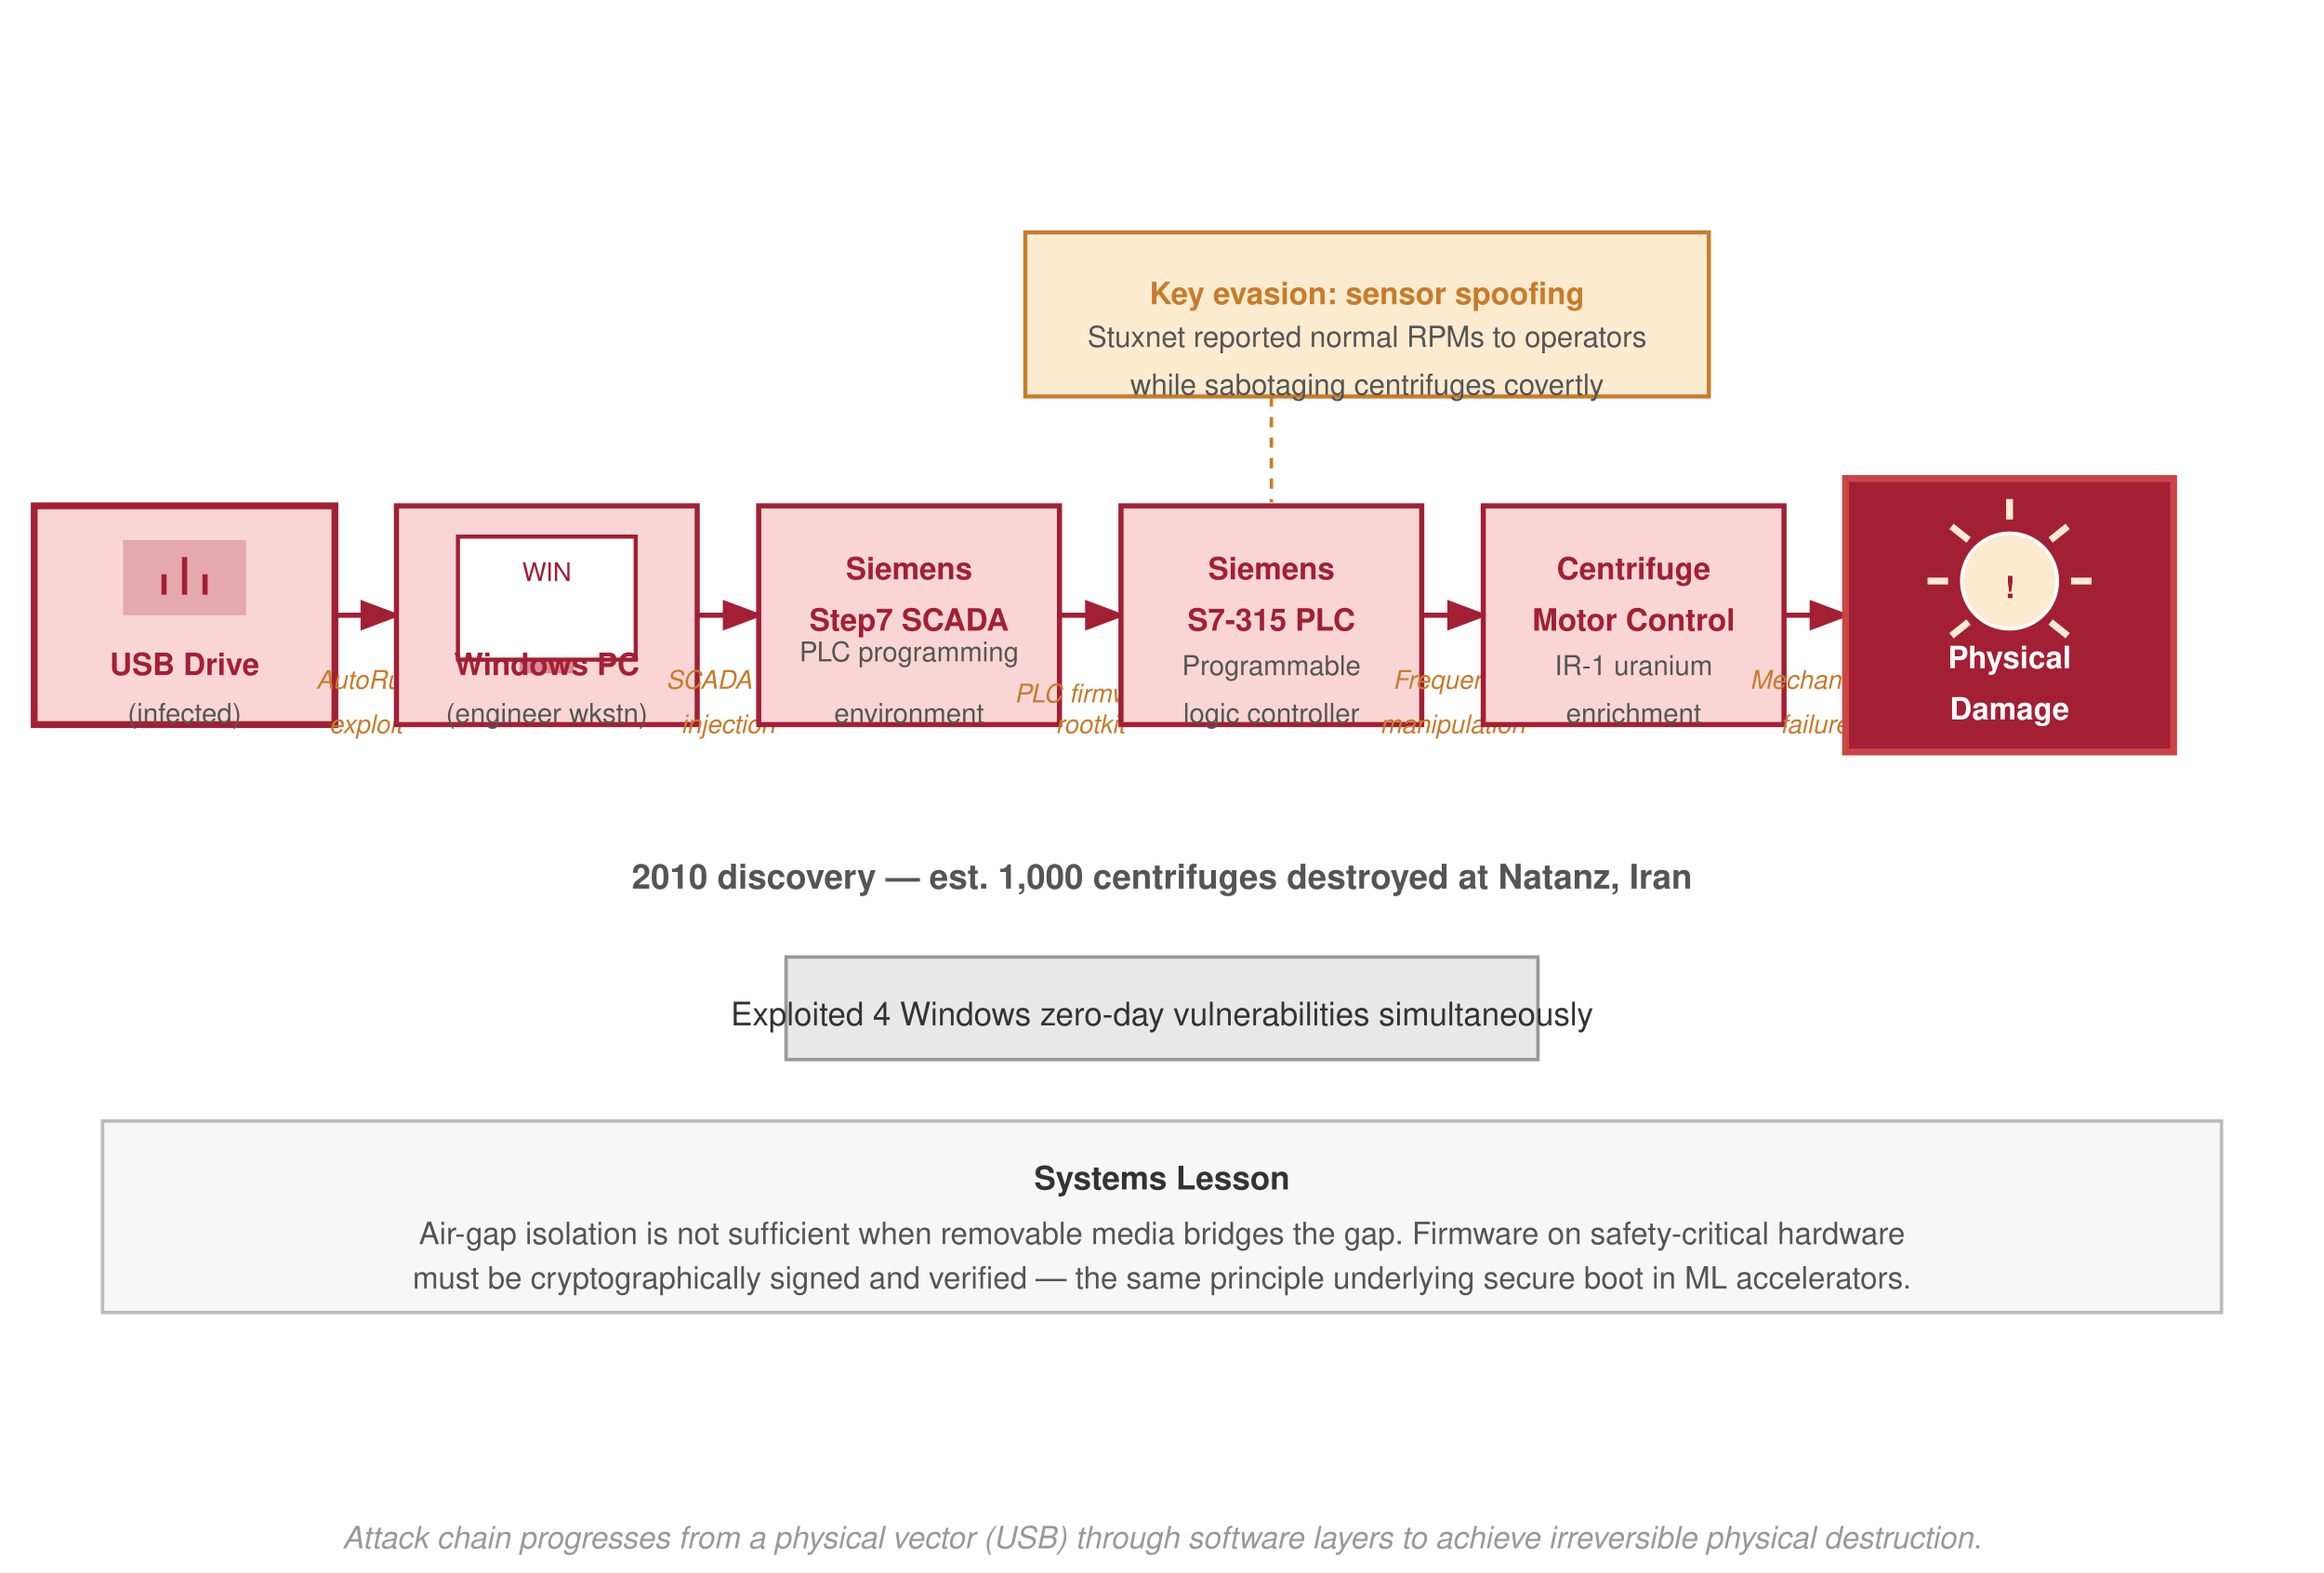
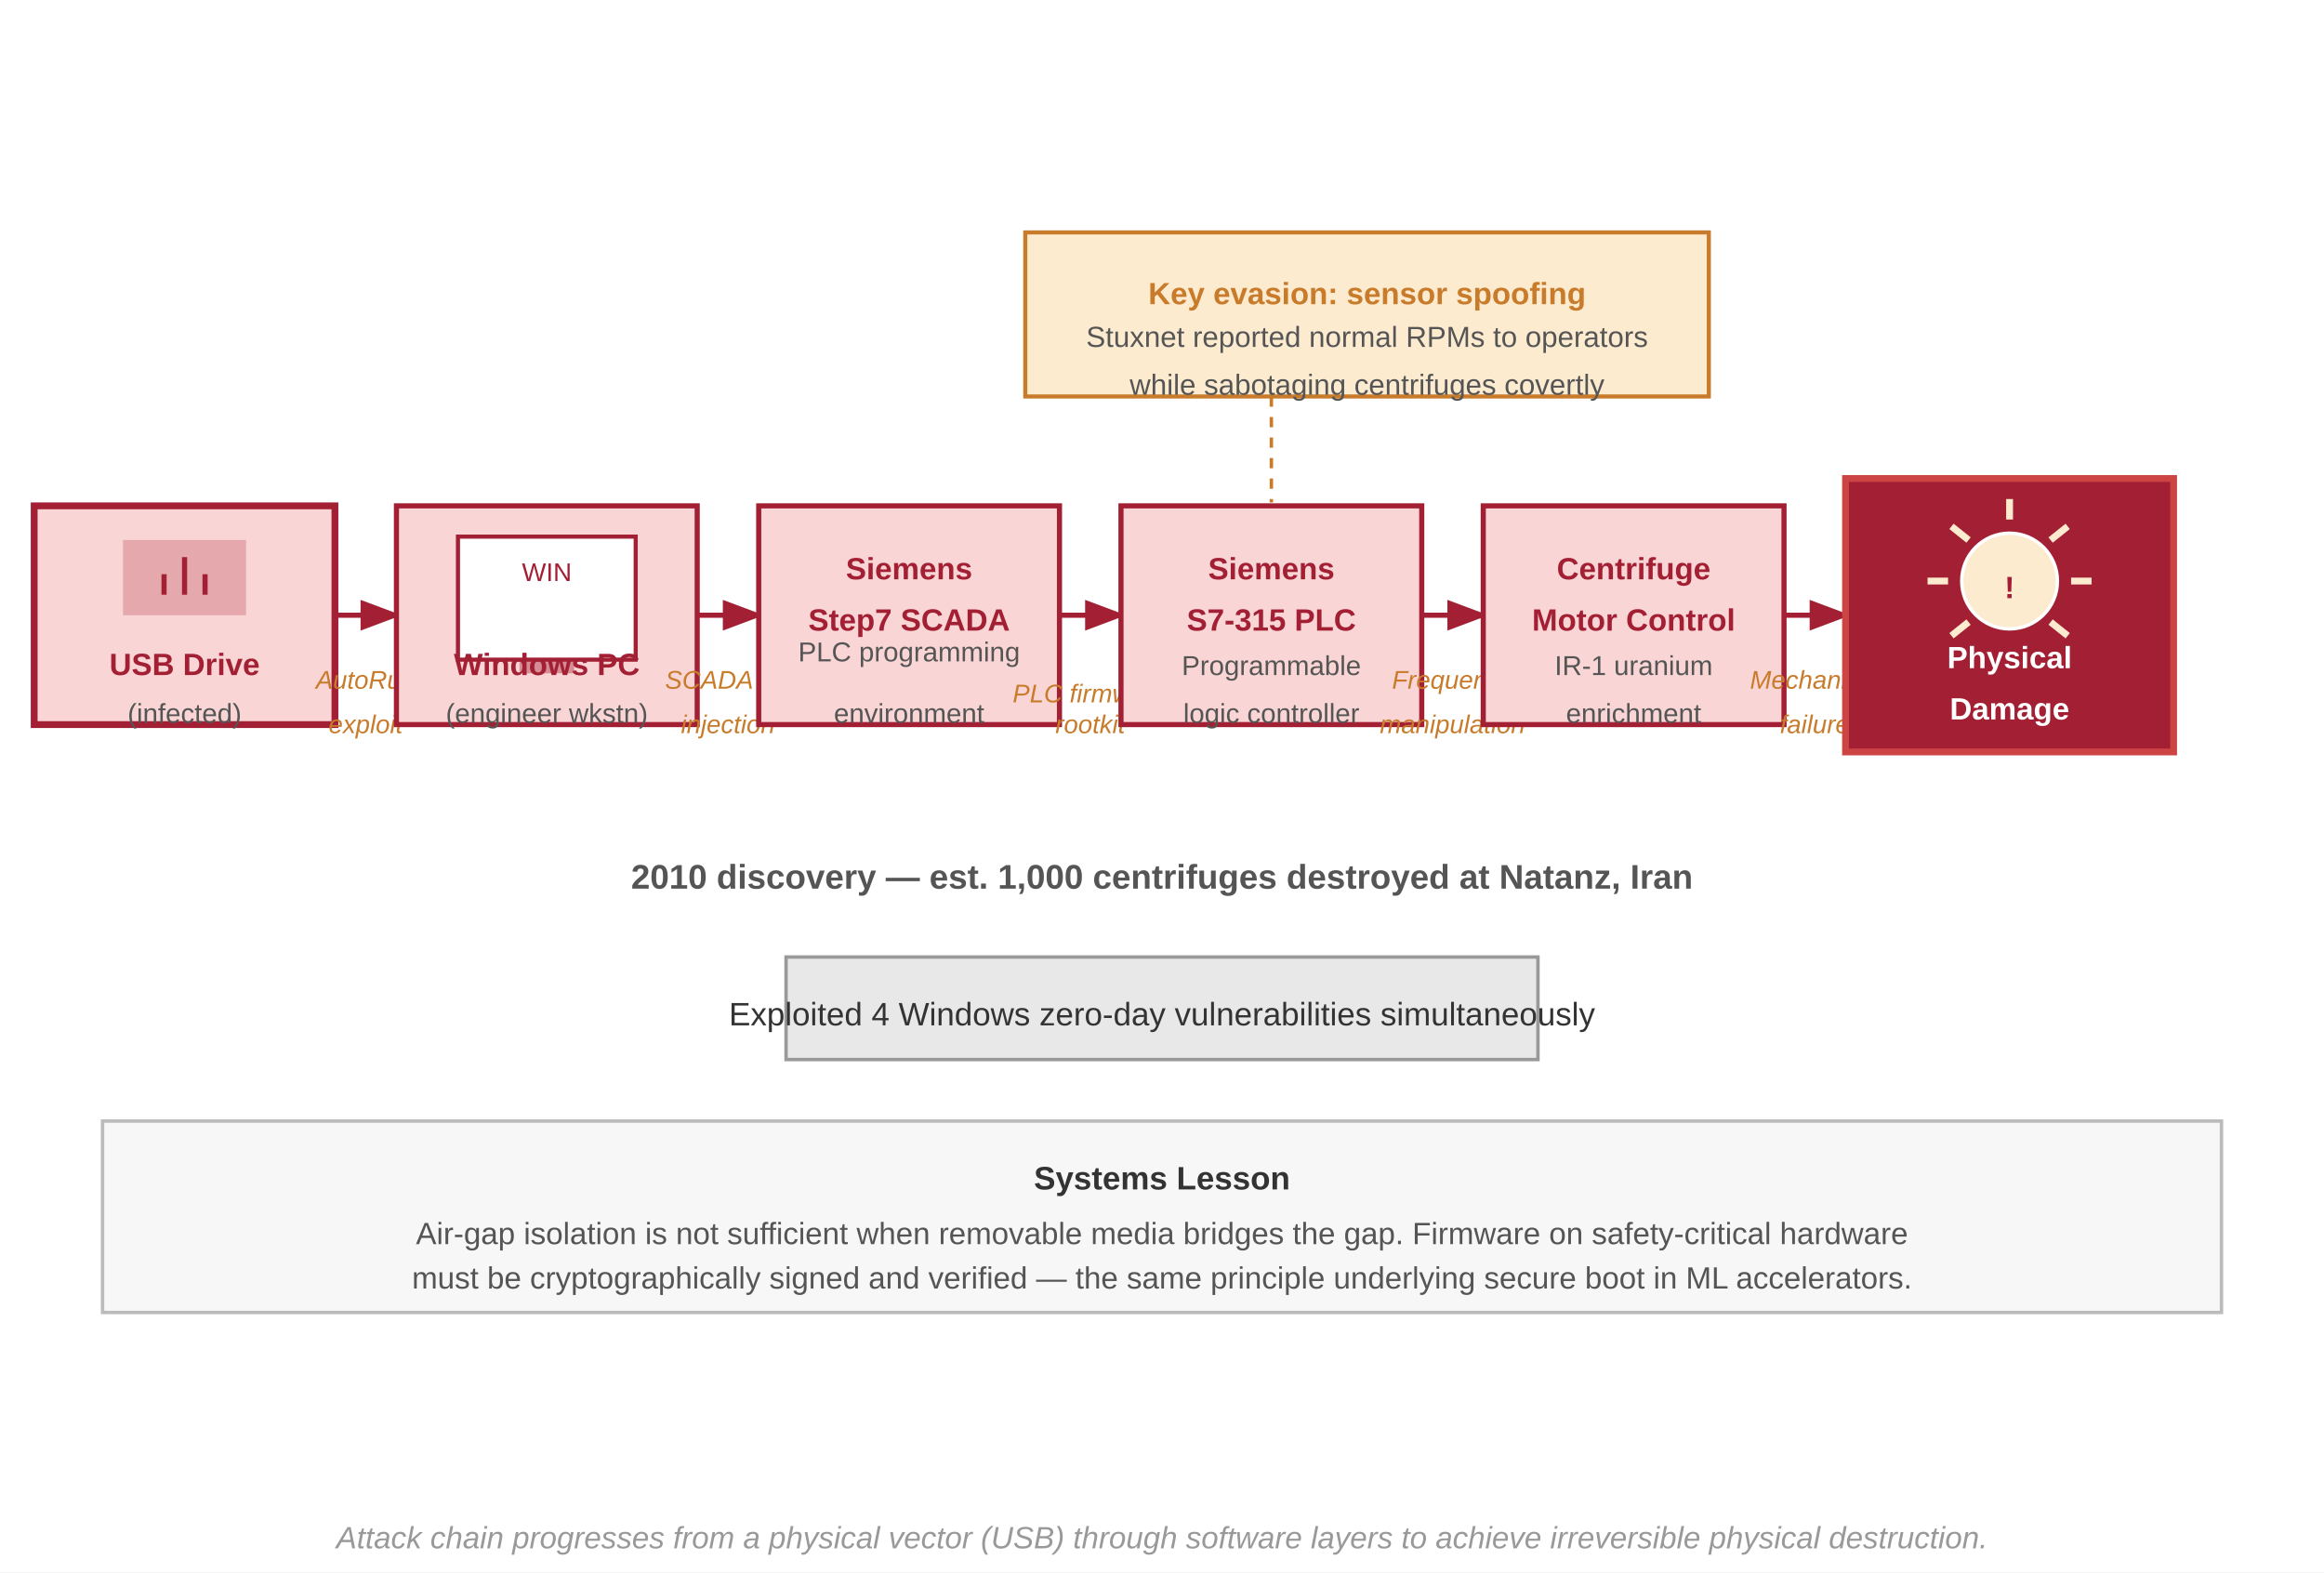
- <svg xmlns="http://www.w3.org/2000/svg" viewBox="0 0 680 460" font-family="Helvetica Neue, Helvetica, Arial, sans-serif">
+ <svg xmlns="http://www.w3.org/2000/svg" font-family="Arial, Helvetica, sans-serif" viewBox="0 0 680 460">
  <defs>
    <marker id="arr-chain" markerWidth="8" markerHeight="6" refX="7" refY="3" orient="auto">
      <path d="M0,0 L8,3 L0,6 Z" fill="#a31f34" />
    </marker>
  </defs>
  <rect width="680" height="460" fill="#fff" />
  <rect x="10" y="148" width="88" height="64" fill="#f9d6d5" stroke="#a31f34" stroke-width="2" />
  <rect x="36" y="158" width="36" height="22" fill="#a31f34" opacity="0.25" />
  <line x1="48" y1="168" x2="48" y2="174" stroke="#a31f34" stroke-width="1.5" />
  <line x1="54" y1="163" x2="54" y2="174" stroke="#a31f34" stroke-width="1.5" />
  <line x1="60" y1="168" x2="60" y2="174" stroke="#a31f34" stroke-width="1.5" />
  <text x="54" y="197.5" font-size="9" font-weight="700" fill="#a31f34" text-anchor="middle">USB Drive</text>
  <text x="54" y="211.5" font-size="8" fill="#555" text-anchor="middle">(infected)</text>
  <line x1="98" y1="180" x2="116" y2="180" stroke="#a31f34" stroke-width="1.5" marker-end="url(#arr-chain)" />
  <rect x="98" y="190" width="18" height="1" fill="none" />
  <text x="107" y="201.5" font-size="7.5" fill="#c87b2a" text-anchor="middle" font-style="italic">AutoRun</text>
  <text x="107" y="214.5" font-size="7.5" fill="#c87b2a" text-anchor="middle" font-style="italic">exploit</text>
  <rect x="116" y="148" width="88" height="64" fill="#f9d6d5" stroke="#a31f34" stroke-width="1.5" />
  <rect x="134" y="157" width="52" height="36" fill="#fff" stroke="#a31f34" stroke-width="1.2" />
  <rect x="152" y="193" width="16" height="4" fill="#a31f34" opacity="0.4" />
  <text x="160" y="170" font-size="7.5" fill="#a31f34" text-anchor="middle">WIN</text>
  <text x="160" y="197.5" font-size="9" font-weight="700" fill="#a31f34" text-anchor="middle">Windows PC</text>
  <text x="160" y="211.5" font-size="8" fill="#555" text-anchor="middle">(engineer wkstn)</text>
  <line x1="204" y1="180" x2="222" y2="180" stroke="#a31f34" stroke-width="1.5" marker-end="url(#arr-chain)" />
  <text x="213" y="201.5" font-size="7.5" fill="#c87b2a" text-anchor="middle" font-style="italic">SCADA sw</text>
  <text x="213" y="214.5" font-size="7.5" fill="#c87b2a" text-anchor="middle" font-style="italic">injection</text>
  <rect x="222" y="148" width="88" height="64" fill="#f9d6d5" stroke="#a31f34" stroke-width="1.5" />
  <text x="266" y="169.5" font-size="9" font-weight="700" fill="#a31f34" text-anchor="middle">Siemens</text>
  <text x="266" y="184.5" font-size="9" font-weight="700" fill="#a31f34" text-anchor="middle">Step7 SCADA</text>
  <text x="266" y="193.5" font-size="8" fill="#555" text-anchor="middle">PLC programming</text>
  <text x="266" y="211.5" font-size="8" fill="#555" text-anchor="middle">environment</text>
  <line x1="310" y1="180" x2="328" y2="180" stroke="#a31f34" stroke-width="1.5" marker-end="url(#arr-chain)" />
  <text x="319" y="205.5" font-size="7.5" fill="#c87b2a" text-anchor="middle" font-style="italic">PLC firmware</text>
  <text x="319" y="214.5" font-size="7.5" fill="#c87b2a" text-anchor="middle" font-style="italic">rootkit</text>
  <rect x="328" y="148" width="88" height="64" fill="#f9d6d5" stroke="#a31f34" stroke-width="1.5" />
  <text x="372" y="169.5" font-size="9" font-weight="700" fill="#a31f34" text-anchor="middle">Siemens</text>
  <text x="372" y="184.5" font-size="9" font-weight="700" fill="#a31f34" text-anchor="middle">S7-315 PLC</text>
  <text x="372" y="197.5" font-size="8" fill="#555" text-anchor="middle">Programmable</text>
  <text x="372" y="211.5" font-size="8" fill="#555" text-anchor="middle">logic controller</text>
  <line x1="416" y1="180" x2="434" y2="180" stroke="#a31f34" stroke-width="1.5" marker-end="url(#arr-chain)" />
  <text x="425" y="201.5" font-size="7.5" fill="#c87b2a" text-anchor="middle" font-style="italic">Frequency</text>
  <text x="425" y="214.5" font-size="7.5" fill="#c87b2a" text-anchor="middle" font-style="italic">manipulation</text>
  <rect x="434" y="148" width="88" height="64" fill="#f9d6d5" stroke="#a31f34" stroke-width="1.5" />
  <text x="478" y="169.5" font-size="9" font-weight="700" fill="#a31f34" text-anchor="middle">Centrifuge</text>
  <text x="478" y="184.5" font-size="9" font-weight="700" fill="#a31f34" text-anchor="middle">Motor Control</text>
  <text x="478" y="197.5" font-size="8" fill="#555" text-anchor="middle">IR-1 uranium</text>
  <text x="478" y="211.5" font-size="8" fill="#555" text-anchor="middle">enrichment</text>
  <line x1="522" y1="180" x2="540" y2="180" stroke="#a31f34" stroke-width="1.5" marker-end="url(#arr-chain)" />
  <text x="531" y="201.5" font-size="7.5" fill="#c87b2a" text-anchor="middle" font-style="italic">Mechanical</text>
  <text x="531" y="214.5" font-size="7.5" fill="#c87b2a" text-anchor="middle" font-style="italic">failure</text>
  <rect x="540" y="140" width="96" height="80" fill="#a31f34" stroke="#c44" stroke-width="2" />
  <circle cx="588" cy="170" r="14" fill="#fdebd0" stroke="#fff" stroke-width="1" />
  <line x1="588" y1="152" x2="588" y2="146" stroke="#fdebd0" stroke-width="2" />
  <line x1="600" y1="158" x2="605" y2="154" stroke="#fdebd0" stroke-width="2" />
  <line x1="606" y1="170" x2="612" y2="170" stroke="#fdebd0" stroke-width="2" />
  <line x1="600" y1="182" x2="605" y2="186" stroke="#fdebd0" stroke-width="2" />
  <line x1="576" y1="182" x2="571" y2="186" stroke="#fdebd0" stroke-width="2" />
  <line x1="570" y1="170" x2="564" y2="170" stroke="#fdebd0" stroke-width="2" />
  <line x1="576" y1="158" x2="571" y2="154" stroke="#fdebd0" stroke-width="2" />
  <text x="588" y="175" font-size="9" font-weight="700" fill="#a31f34" text-anchor="middle">!</text>
  <text x="588" y="195.5" font-size="9" font-weight="700" fill="#fff" text-anchor="middle">Physical</text>
  <text x="588" y="210.5" font-size="9" font-weight="700" fill="#fff" text-anchor="middle">Damage</text>
  <rect x="300" y="68" width="200" height="48" fill="#fdebd0" stroke="#c87b2a" stroke-width="1.2" />
  <text x="400" y="89" font-size="9" font-weight="700" fill="#c87b2a" text-anchor="middle">Key evasion: sensor spoofing</text>
  <text x="400" y="101.5" font-size="8.5" fill="#555" text-anchor="middle">Stuxnet reported normal RPMs to operators</text>
  <text x="400" y="115.5" font-size="8.5" fill="#555" text-anchor="middle">while sabotaging centrifuges covertly</text>
  <line x1="372" y1="116" x2="372" y2="147" stroke="#c87b2a" stroke-width="1" stroke-dasharray="3,3" />
  <text x="340" y="260" font-size="10" font-weight="700" fill="#555" text-anchor="middle">2010 discovery — est. 1,000 centrifuges destroyed at Natanz, Iran</text>
  <rect x="230" y="280" width="220" height="30" fill="#e8e8e8" stroke="#999" stroke-width="1" />
  <text x="340" y="300" font-size="9.5" fill="#333" text-anchor="middle">Exploited 4 Windows zero-day vulnerabilities simultaneously</text>
  <rect x="30" y="328" width="620" height="56" fill="#f7f7f7" stroke="#bbb" stroke-width="1" />
  <text x="340" y="348" font-size="9.5" font-weight="700" fill="#333" text-anchor="middle">Systems Lesson</text>
  <text x="340" y="364" font-size="9" fill="#555" text-anchor="middle">Air-gap isolation is not sufficient when removable media bridges the gap. Firmware on safety-critical hardware</text>
  <text x="340" y="377" font-size="9" fill="#555" text-anchor="middle">must be cryptographically signed and verified — the same principle underlying secure boot in ML accelerators.</text>
  <text x="340" y="453" font-size="9" fill="#999" text-anchor="middle" font-style="italic">Attack chain progresses from a physical vector (USB) through software layers to achieve irreversible physical destruction.</text>
</svg>
